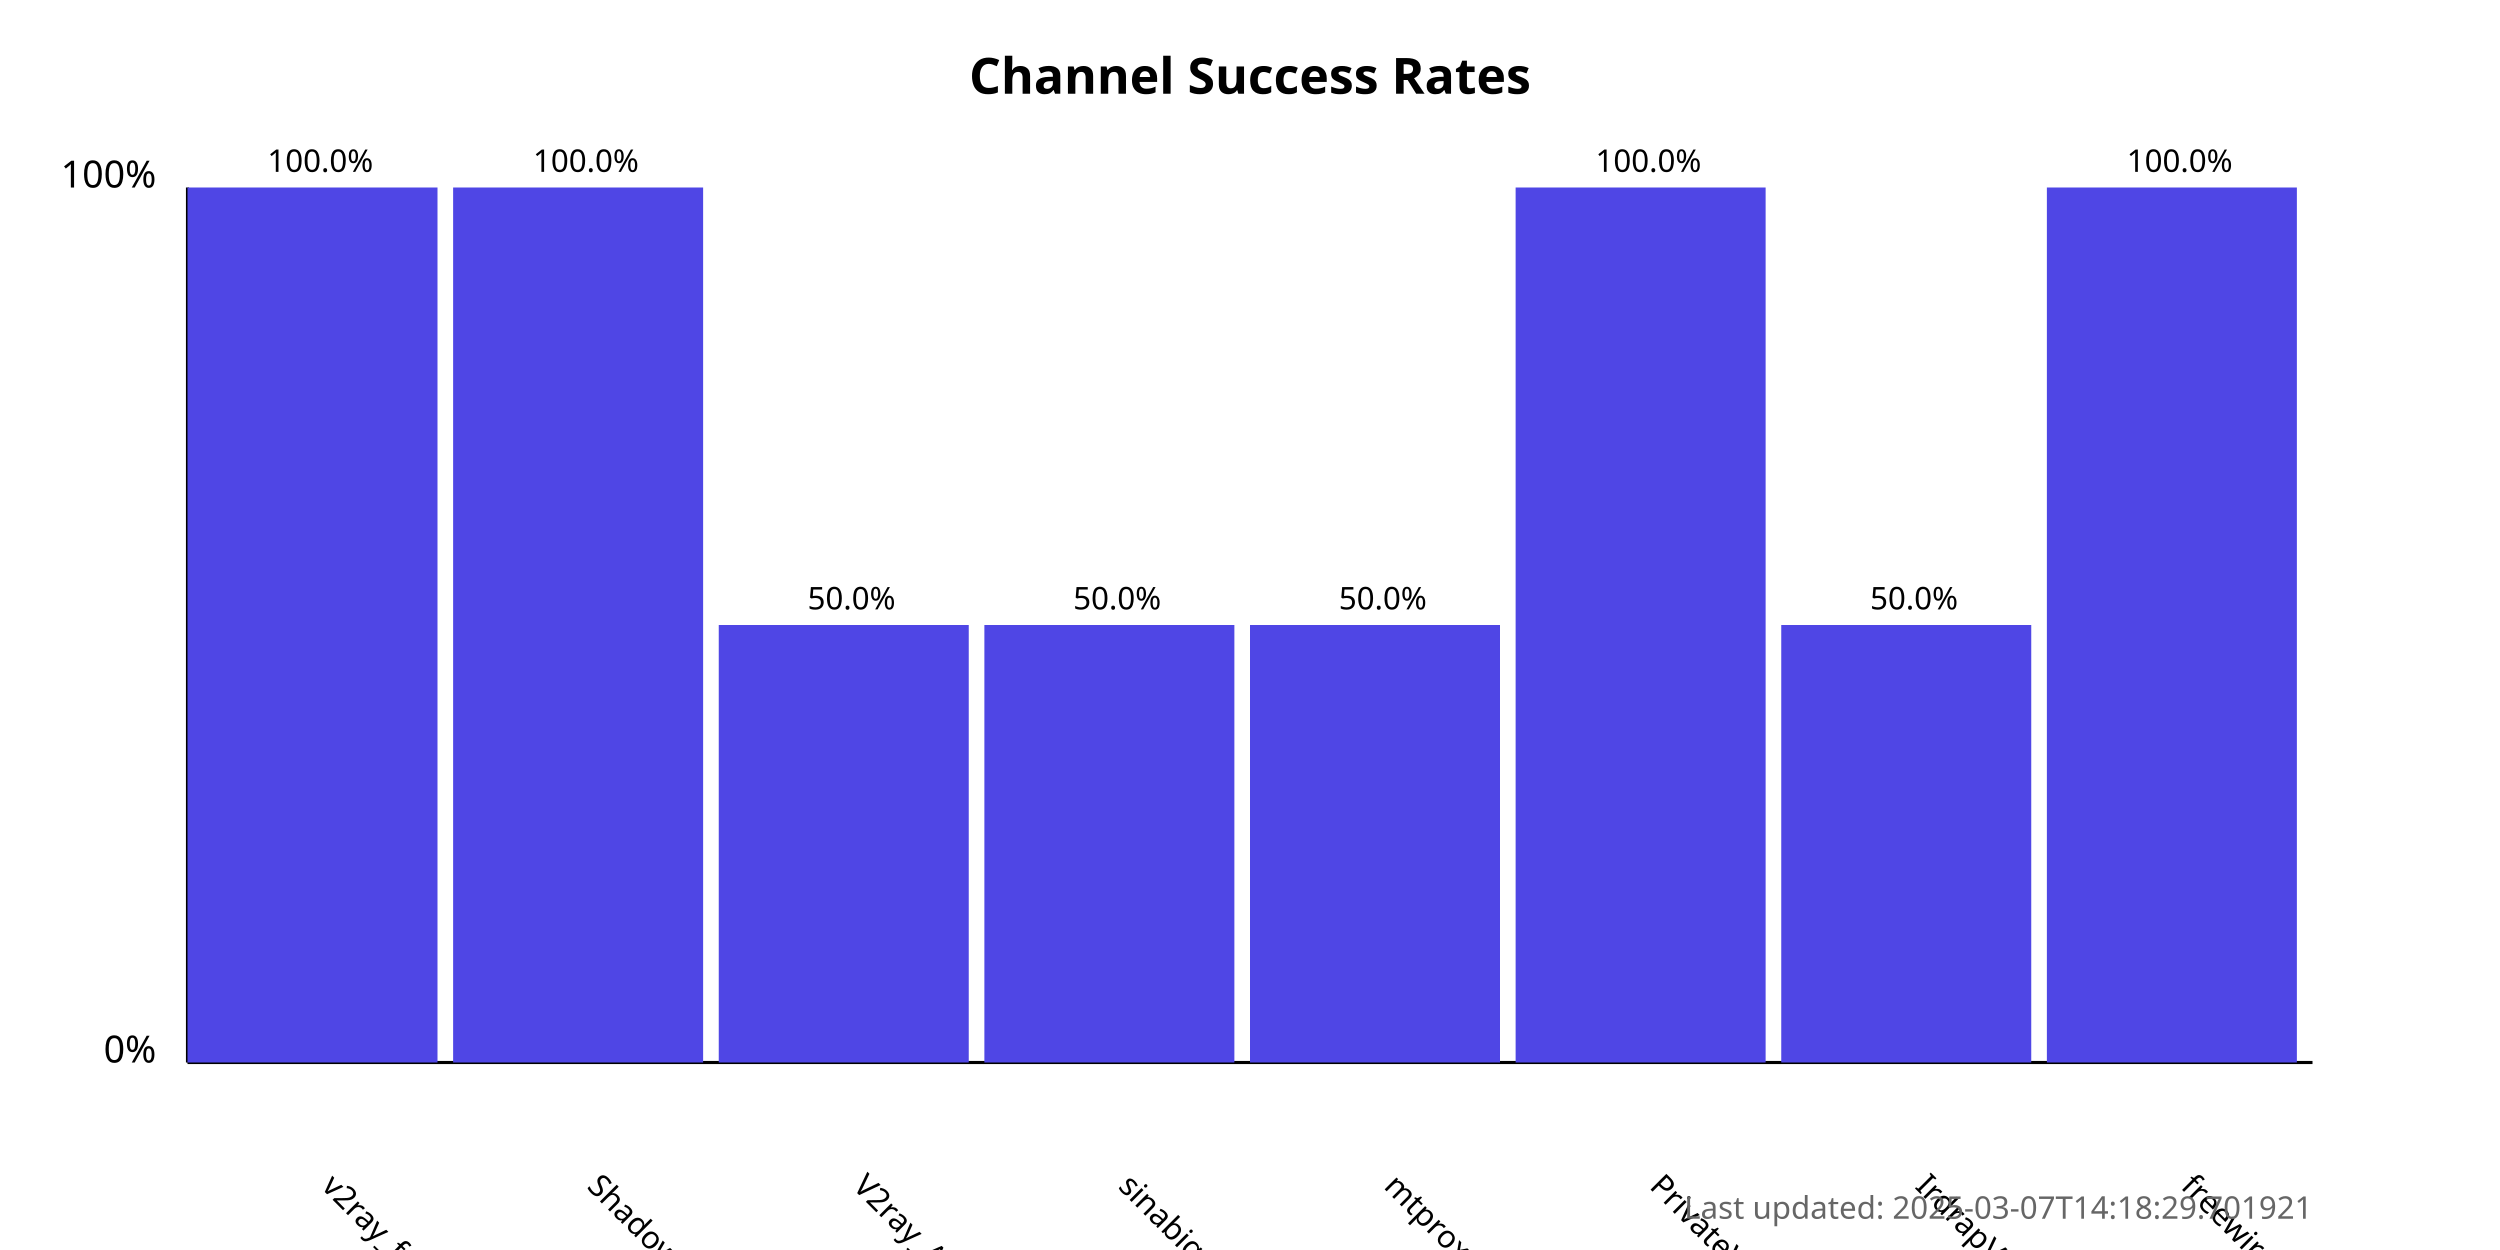
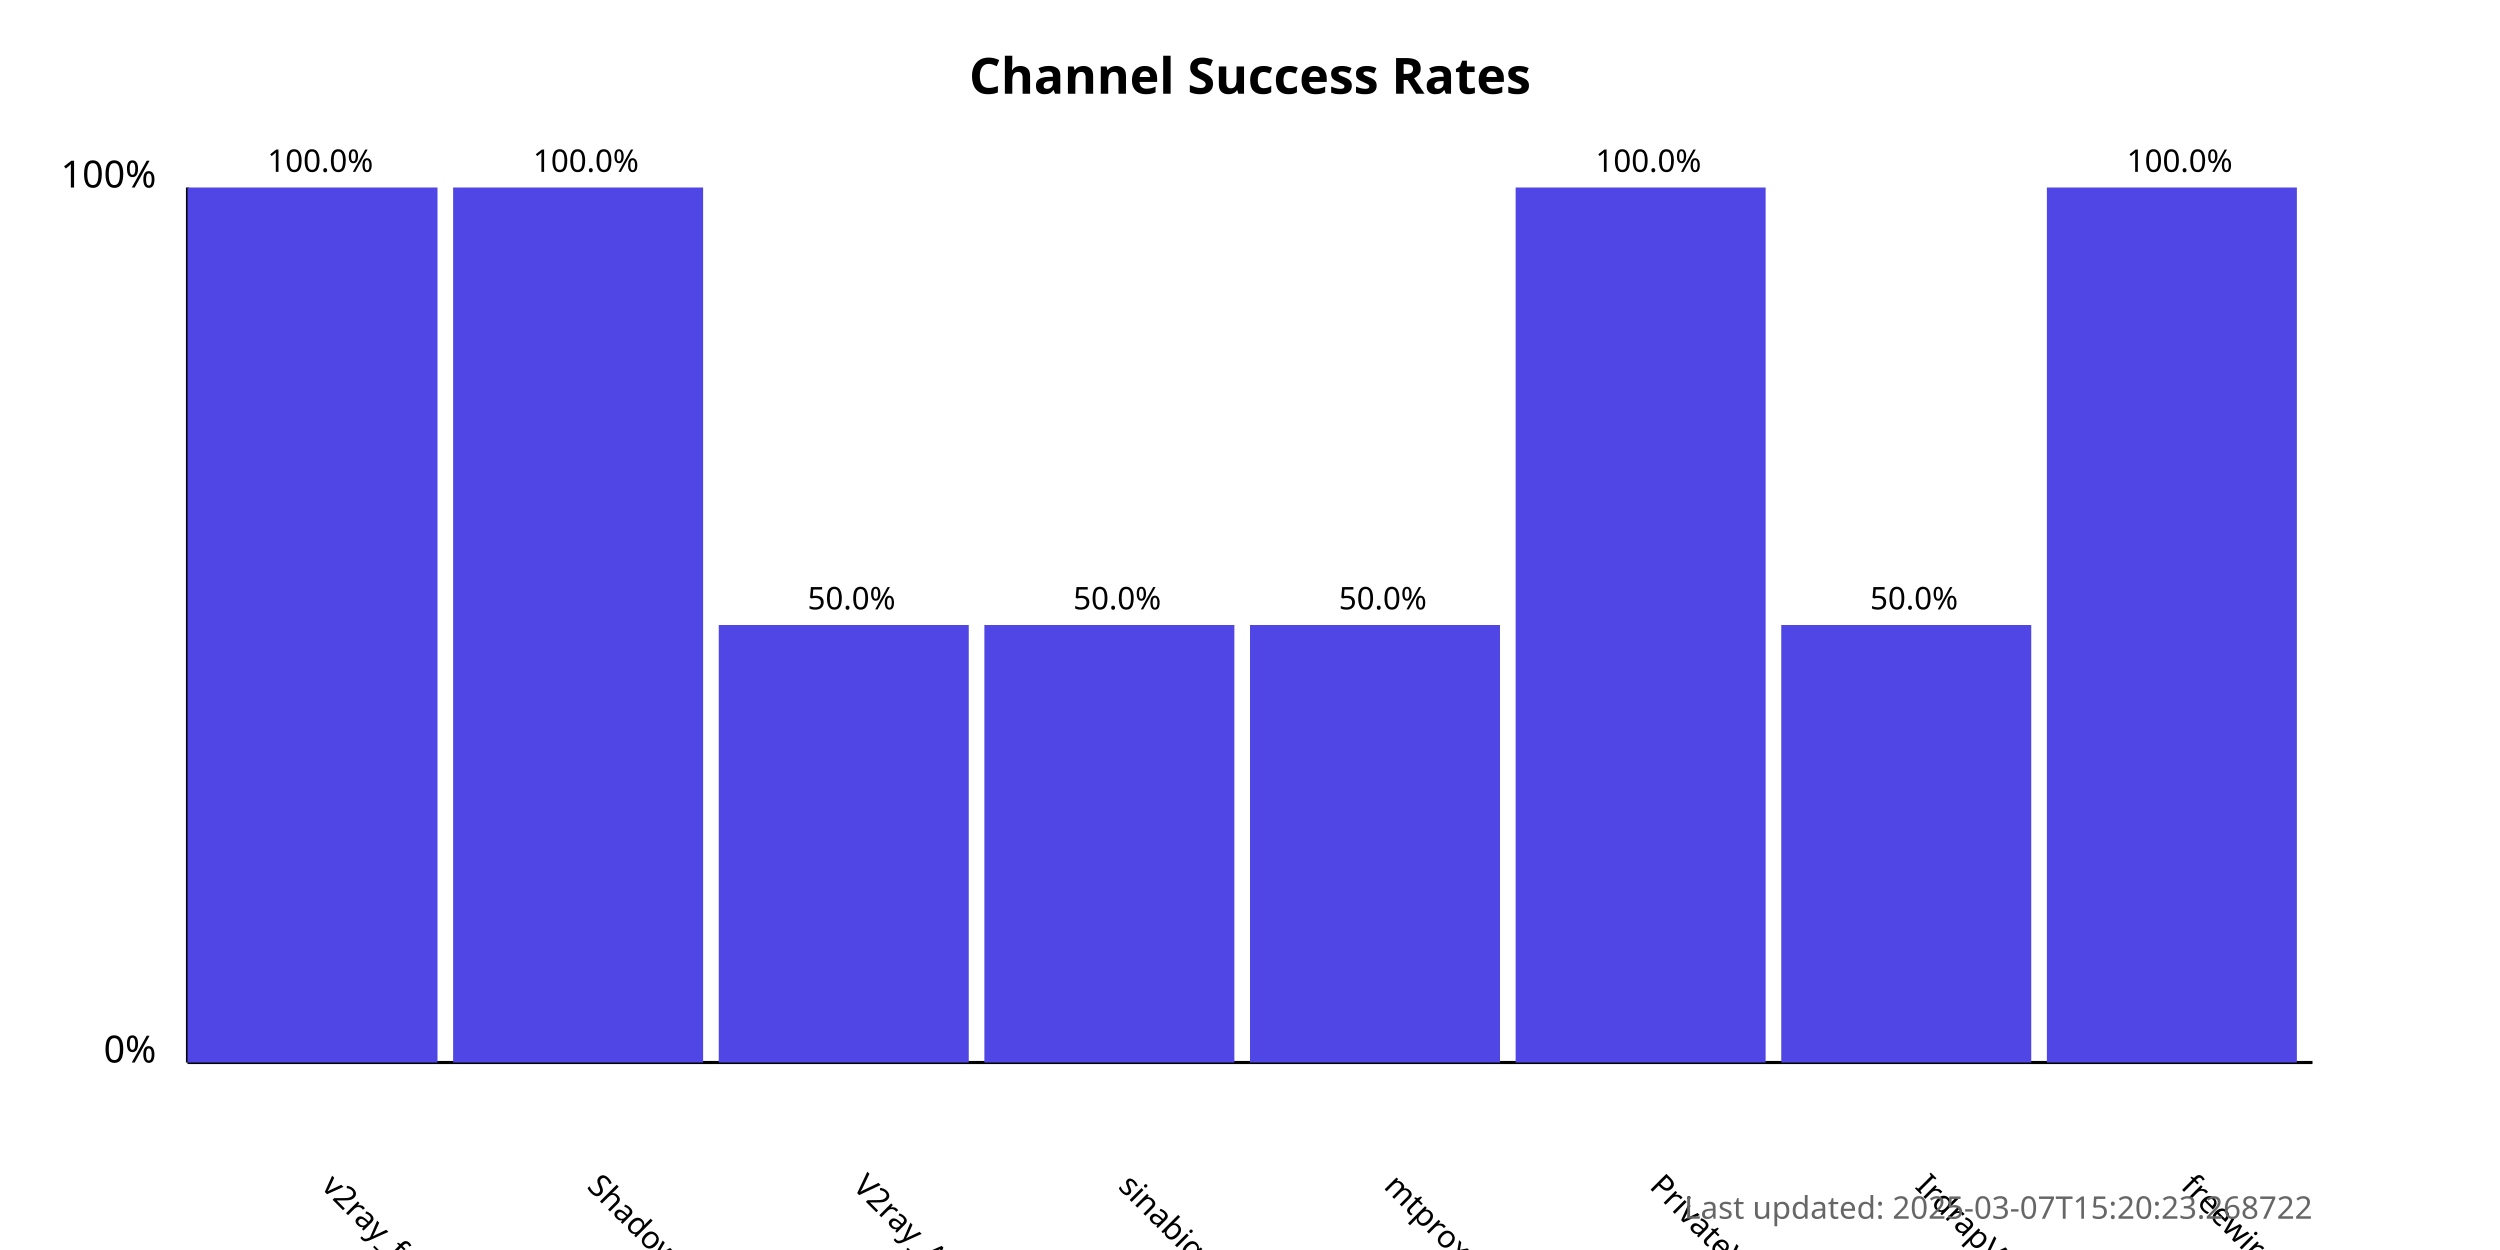
<svg xmlns="http://www.w3.org/2000/svg" width="800" height="400">
  <style>
            .chart-title { font: bold 16px sans-serif; }
            .axis-label { font: 12px sans-serif; }
            .tick-label { font: 10px sans-serif; }
            .bar { fill: #4f46e5; }
            .bar:hover { fill: #6366f1; }
            .timestamp { font: 10px sans-serif; fill: #666; }
        </style>
  <text x="400.0" y="30" text-anchor="middle" class="chart-title">
            Channel Success Rates
        </text>
  <line x1="60" y1="340" x2="60" y2="60" stroke="black" stroke-width="1" />
  <line x1="60" y1="340" x2="740" y2="340" stroke="black" stroke-width="1" />
  <text x="50" y="340" text-anchor="end" class="axis-label">0%</text>
  <text x="50" y="60" text-anchor="end" class="axis-label">100%</text>
  <g>
    <rect x="60" y="60.0" width="80.0" height="280.0" class="bar" />
    <text x="102.5" y="380" transform="rotate(45, 102.5, 380)" text-anchor="start" class="tick-label">
                v2ray_free_conf
            </text>
    <text x="102.5" y="55.0" text-anchor="middle" class="tick-label">
                100.0%
            </text>
  </g>
  <g>
    <rect x="145.0" y="60.0" width="80.0" height="280.0" class="bar" />
    <text x="187.5" y="380" transform="rotate(45, 187.5, 380)" text-anchor="start" class="tick-label">
                ShadowProxy66
            </text>
    <text x="187.5" y="55.0" text-anchor="middle" class="tick-label">
                100.0%
            </text>
  </g>
  <g>
    <rect x="230.0" y="200.0" width="80.0" height="140.0" class="bar" />
    <text x="272.5" y="380" transform="rotate(45, 272.5, 380)" text-anchor="start" class="tick-label">
                V2ray_Alpha
            </text>
    <text x="272.5" y="195.0" text-anchor="middle" class="tick-label">
                50.0%
            </text>
  </g>
  <g>
    <rect x="315.0" y="200.0" width="80.0" height="140.0" class="bar" />
    <text x="357.5" y="380" transform="rotate(45, 357.5, 380)" text-anchor="start" class="tick-label">
                sinabigo
            </text>
    <text x="357.5" y="195.0" text-anchor="middle" class="tick-label">
                50.0%
            </text>
  </g>
  <g>
    <rect x="400.0" y="200.0" width="80.0" height="140.0" class="bar" />
    <text x="442.5" y="380" transform="rotate(45, 442.5, 380)" text-anchor="start" class="tick-label">
                mtproxy_lists
            </text>
    <text x="442.5" y="195.0" text-anchor="middle" class="tick-label">
                50.0%
            </text>
  </g>
  <g>
    <rect x="485.0" y="60.0" width="80.0" height="280.0" class="bar" />
    <text x="527.5" y="380" transform="rotate(45, 527.5, 380)" text-anchor="start" class="tick-label">
                PrivateVPNs
            </text>
    <text x="527.5" y="55.0" text-anchor="middle" class="tick-label">
                100.0%
            </text>
  </g>
  <g>
    <rect x="570.0" y="200.0" width="80.0" height="140.0" class="bar" />
    <text x="612.5" y="380" transform="rotate(45, 612.5, 380)" text-anchor="start" class="tick-label">
                IrdrapVPNnews
            </text>
    <text x="612.5" y="195.0" text-anchor="middle" class="tick-label">
                50.0%
            </text>
  </g>
  <g>
    <rect x="655.0" y="60.0" width="80.0" height="280.0" class="bar" />
    <text x="697.5" y="380" transform="rotate(45, 697.5, 380)" text-anchor="start" class="tick-label">
                freewireguard
            </text>
    <text x="697.5" y="55.0" text-anchor="middle" class="tick-label">
                100.0%
            </text>
  </g>
  <text x="740" y="390" text-anchor="end" class="timestamp">
-             Last updated: 2025-03-07T14:18:29.701921
+             Last updated: 2025-03-07T15:20:23.268722
        </text>
</svg>
